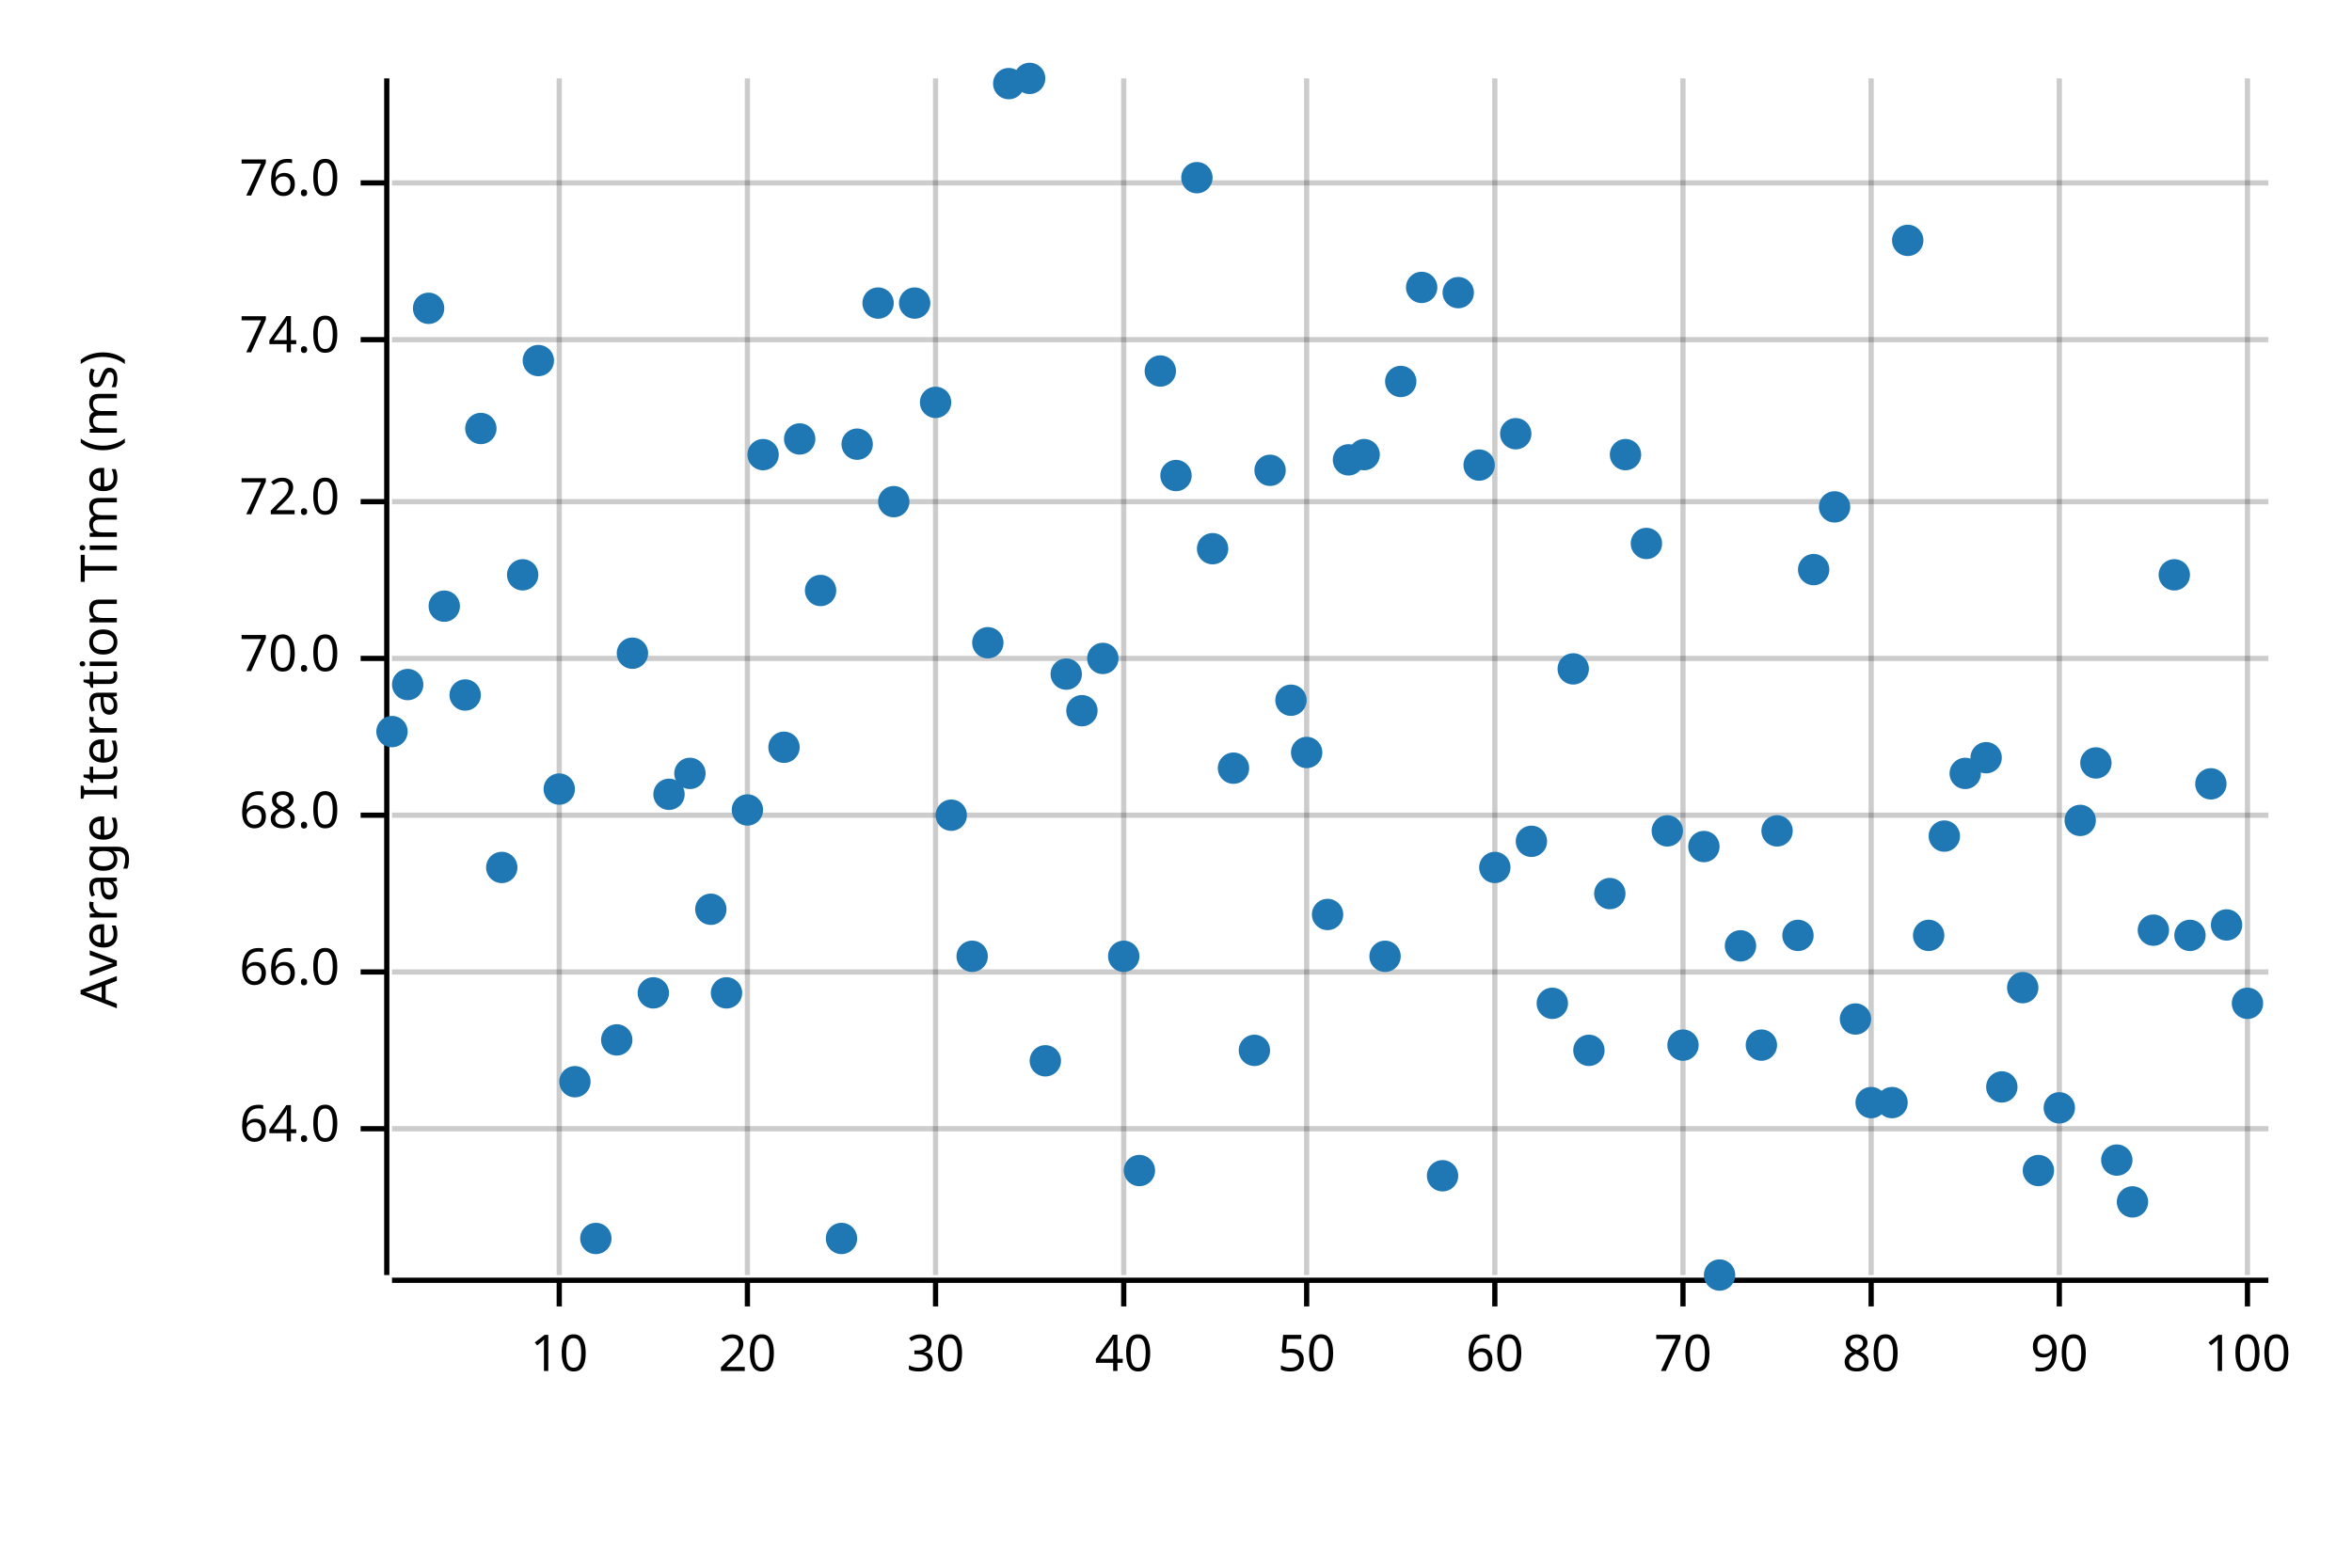
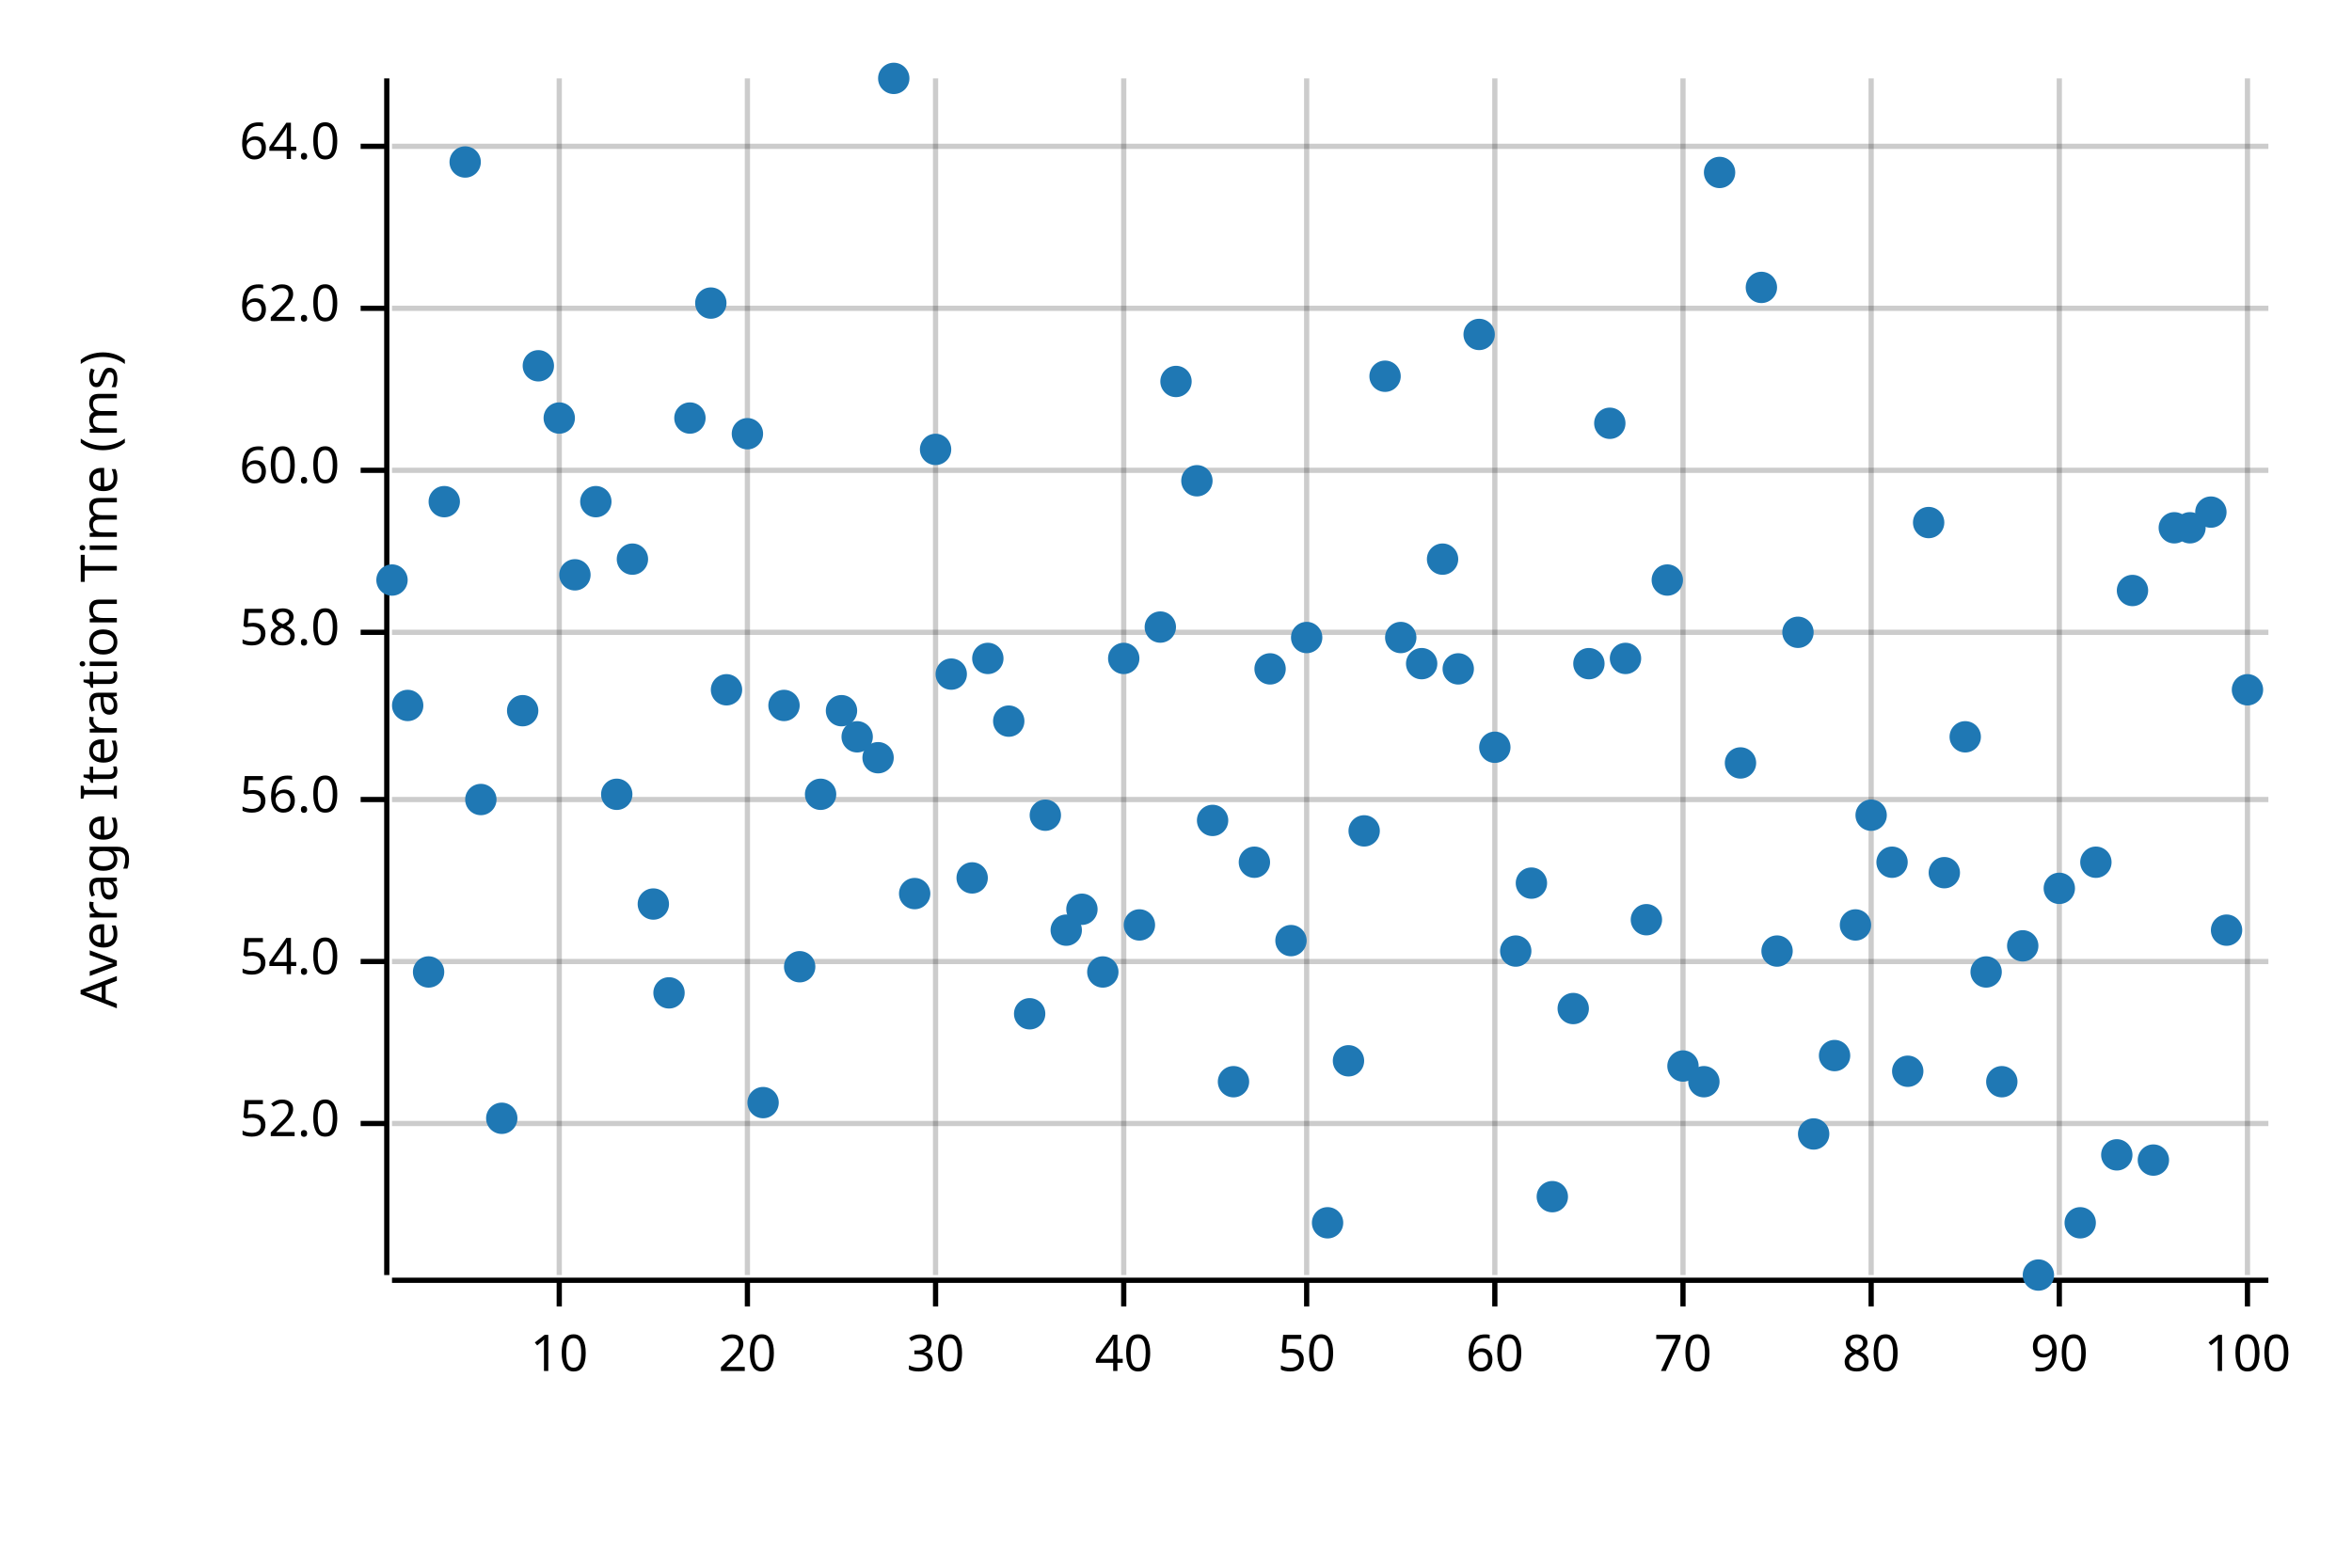
<svg xmlns="http://www.w3.org/2000/svg" width="450" height="300" viewBox="0 0 450 300">
  <text x="15" y="130" dy="0.76em" text-anchor="middle" font-family="sans-serif" font-size="9.677" opacity="1" fill="#000000" transform="rotate(270, 15, 130)">
Average Iteration Time (ms)
</text>
  <line opacity="0.2" stroke="#000000" stroke-width="1" x1="107" y1="244" x2="107" y2="15" />
  <line opacity="0.2" stroke="#000000" stroke-width="1" x1="143" y1="244" x2="143" y2="15" />
  <line opacity="0.2" stroke="#000000" stroke-width="1" x1="179" y1="244" x2="179" y2="15" />
  <line opacity="0.2" stroke="#000000" stroke-width="1" x1="215" y1="244" x2="215" y2="15" />
  <line opacity="0.2" stroke="#000000" stroke-width="1" x1="250" y1="244" x2="250" y2="15" />
  <line opacity="0.2" stroke="#000000" stroke-width="1" x1="286" y1="244" x2="286" y2="15" />
  <line opacity="0.2" stroke="#000000" stroke-width="1" x1="322" y1="244" x2="322" y2="15" />
  <line opacity="0.2" stroke="#000000" stroke-width="1" x1="358" y1="244" x2="358" y2="15" />
  <line opacity="0.2" stroke="#000000" stroke-width="1" x1="394" y1="244" x2="394" y2="15" />
  <line opacity="0.2" stroke="#000000" stroke-width="1" x1="430" y1="244" x2="430" y2="15" />
-   <line opacity="0.2" stroke="#000000" stroke-width="1" x1="75" y1="216" x2="434" y2="216" />
-   <line opacity="0.2" stroke="#000000" stroke-width="1" x1="75" y1="186" x2="434" y2="186" />
-   <line opacity="0.2" stroke="#000000" stroke-width="1" x1="75" y1="156" x2="434" y2="156" />
-   <line opacity="0.2" stroke="#000000" stroke-width="1" x1="75" y1="126" x2="434" y2="126" />
-   <line opacity="0.2" stroke="#000000" stroke-width="1" x1="75" y1="96" x2="434" y2="96" />
-   <line opacity="0.2" stroke="#000000" stroke-width="1" x1="75" y1="65" x2="434" y2="65" />
-   <line opacity="0.2" stroke="#000000" stroke-width="1" x1="75" y1="35" x2="434" y2="35" />
+   <line opacity="0.2" stroke="#000000" stroke-width="1" x1="75" y1="215" x2="434" y2="215" />
+   <line opacity="0.2" stroke="#000000" stroke-width="1" x1="75" y1="184" x2="434" y2="184" />
+   <line opacity="0.2" stroke="#000000" stroke-width="1" x1="75" y1="153" x2="434" y2="153" />
+   <line opacity="0.2" stroke="#000000" stroke-width="1" x1="75" y1="121" x2="434" y2="121" />
+   <line opacity="0.2" stroke="#000000" stroke-width="1" x1="75" y1="90" x2="434" y2="90" />
+   <line opacity="0.2" stroke="#000000" stroke-width="1" x1="75" y1="59" x2="434" y2="59" />
+   <line opacity="0.2" stroke="#000000" stroke-width="1" x1="75" y1="28" x2="434" y2="28" />
  <polyline fill="none" opacity="1" stroke="#000000" stroke-width="1" points="74,15 74,244 " />
-   <text x="65" y="216" dy="0.5ex" text-anchor="end" font-family="sans-serif" font-size="9.677" opacity="1" fill="#000000">
+   <text x="65" y="215" dy="0.5ex" text-anchor="end" font-family="sans-serif" font-size="9.677" opacity="1" fill="#000000">
+ 52.0
+ </text>
+   <polyline fill="none" opacity="1" stroke="#000000" stroke-width="1" points="69,215 74,215 " />
+   <text x="65" y="184" dy="0.5ex" text-anchor="end" font-family="sans-serif" font-size="9.677" opacity="1" fill="#000000">
+ 54.0
+ </text>
+   <polyline fill="none" opacity="1" stroke="#000000" stroke-width="1" points="69,184 74,184 " />
+   <text x="65" y="153" dy="0.5ex" text-anchor="end" font-family="sans-serif" font-size="9.677" opacity="1" fill="#000000">
+ 56.0
+ </text>
+   <polyline fill="none" opacity="1" stroke="#000000" stroke-width="1" points="69,153 74,153 " />
+   <text x="65" y="121" dy="0.5ex" text-anchor="end" font-family="sans-serif" font-size="9.677" opacity="1" fill="#000000">
+ 58.0
+ </text>
+   <polyline fill="none" opacity="1" stroke="#000000" stroke-width="1" points="69,121 74,121 " />
+   <text x="65" y="90" dy="0.5ex" text-anchor="end" font-family="sans-serif" font-size="9.677" opacity="1" fill="#000000">
+ 60.0
+ </text>
+   <polyline fill="none" opacity="1" stroke="#000000" stroke-width="1" points="69,90 74,90 " />
+   <text x="65" y="59" dy="0.5ex" text-anchor="end" font-family="sans-serif" font-size="9.677" opacity="1" fill="#000000">
+ 62.0
+ </text>
+   <polyline fill="none" opacity="1" stroke="#000000" stroke-width="1" points="69,59 74,59 " />
+   <text x="65" y="28" dy="0.5ex" text-anchor="end" font-family="sans-serif" font-size="9.677" opacity="1" fill="#000000">
64.0
</text>
-   <polyline fill="none" opacity="1" stroke="#000000" stroke-width="1" points="69,216 74,216 " />
-   <text x="65" y="186" dy="0.5ex" text-anchor="end" font-family="sans-serif" font-size="9.677" opacity="1" fill="#000000">
- 66.0
- </text>
-   <polyline fill="none" opacity="1" stroke="#000000" stroke-width="1" points="69,186 74,186 " />
-   <text x="65" y="156" dy="0.5ex" text-anchor="end" font-family="sans-serif" font-size="9.677" opacity="1" fill="#000000">
- 68.0
- </text>
-   <polyline fill="none" opacity="1" stroke="#000000" stroke-width="1" points="69,156 74,156 " />
-   <text x="65" y="126" dy="0.5ex" text-anchor="end" font-family="sans-serif" font-size="9.677" opacity="1" fill="#000000">
- 70.0
- </text>
-   <polyline fill="none" opacity="1" stroke="#000000" stroke-width="1" points="69,126 74,126 " />
-   <text x="65" y="96" dy="0.5ex" text-anchor="end" font-family="sans-serif" font-size="9.677" opacity="1" fill="#000000">
- 72.0
- </text>
-   <polyline fill="none" opacity="1" stroke="#000000" stroke-width="1" points="69,96 74,96 " />
-   <text x="65" y="65" dy="0.5ex" text-anchor="end" font-family="sans-serif" font-size="9.677" opacity="1" fill="#000000">
- 74.0
- </text>
-   <polyline fill="none" opacity="1" stroke="#000000" stroke-width="1" points="69,65 74,65 " />
-   <text x="65" y="35" dy="0.5ex" text-anchor="end" font-family="sans-serif" font-size="9.677" opacity="1" fill="#000000">
- 76.0
- </text>
-   <polyline fill="none" opacity="1" stroke="#000000" stroke-width="1" points="69,35 74,35 " />
+   <polyline fill="none" opacity="1" stroke="#000000" stroke-width="1" points="69,28 74,28 " />
  <polyline fill="none" opacity="1" stroke="#000000" stroke-width="1" points="75,245 434,245 " />
  <text x="107" y="255" dy="0.76em" text-anchor="middle" font-family="sans-serif" font-size="9.677" opacity="1" fill="#000000">
10
</text>
  <polyline fill="none" opacity="1" stroke="#000000" stroke-width="1" points="107,245 107,250 " />
  <text x="143" y="255" dy="0.76em" text-anchor="middle" font-family="sans-serif" font-size="9.677" opacity="1" fill="#000000">
20
</text>
  <polyline fill="none" opacity="1" stroke="#000000" stroke-width="1" points="143,245 143,250 " />
  <text x="179" y="255" dy="0.76em" text-anchor="middle" font-family="sans-serif" font-size="9.677" opacity="1" fill="#000000">
30
</text>
  <polyline fill="none" opacity="1" stroke="#000000" stroke-width="1" points="179,245 179,250 " />
  <text x="215" y="255" dy="0.76em" text-anchor="middle" font-family="sans-serif" font-size="9.677" opacity="1" fill="#000000">
40
</text>
  <polyline fill="none" opacity="1" stroke="#000000" stroke-width="1" points="215,245 215,250 " />
  <text x="250" y="255" dy="0.76em" text-anchor="middle" font-family="sans-serif" font-size="9.677" opacity="1" fill="#000000">
50
</text>
  <polyline fill="none" opacity="1" stroke="#000000" stroke-width="1" points="250,245 250,250 " />
  <text x="286" y="255" dy="0.76em" text-anchor="middle" font-family="sans-serif" font-size="9.677" opacity="1" fill="#000000">
60
</text>
  <polyline fill="none" opacity="1" stroke="#000000" stroke-width="1" points="286,245 286,250 " />
  <text x="322" y="255" dy="0.76em" text-anchor="middle" font-family="sans-serif" font-size="9.677" opacity="1" fill="#000000">
70
</text>
  <polyline fill="none" opacity="1" stroke="#000000" stroke-width="1" points="322,245 322,250 " />
  <text x="358" y="255" dy="0.76em" text-anchor="middle" font-family="sans-serif" font-size="9.677" opacity="1" fill="#000000">
80
</text>
  <polyline fill="none" opacity="1" stroke="#000000" stroke-width="1" points="358,245 358,250 " />
  <text x="394" y="255" dy="0.76em" text-anchor="middle" font-family="sans-serif" font-size="9.677" opacity="1" fill="#000000">
90
</text>
  <polyline fill="none" opacity="1" stroke="#000000" stroke-width="1" points="394,245 394,250 " />
  <text x="430" y="255" dy="0.76em" text-anchor="middle" font-family="sans-serif" font-size="9.677" opacity="1" fill="#000000">
100
</text>
  <polyline fill="none" opacity="1" stroke="#000000" stroke-width="1" points="430,245 430,250 " />
-   <circle cx="75" cy="140" r="3" opacity="1" fill="#1F78B4" stroke="none" stroke-width="1" />
-   <circle cx="78" cy="131" r="3" opacity="1" fill="#1F78B4" stroke="none" stroke-width="1" />
-   <circle cx="82" cy="59" r="3" opacity="1" fill="#1F78B4" stroke="none" stroke-width="1" />
-   <circle cx="85" cy="116" r="3" opacity="1" fill="#1F78B4" stroke="none" stroke-width="1" />
-   <circle cx="89" cy="133" r="3" opacity="1" fill="#1F78B4" stroke="none" stroke-width="1" />
-   <circle cx="92" cy="82" r="3" opacity="1" fill="#1F78B4" stroke="none" stroke-width="1" />
-   <circle cx="96" cy="166" r="3" opacity="1" fill="#1F78B4" stroke="none" stroke-width="1" />
-   <circle cx="100" cy="110" r="3" opacity="1" fill="#1F78B4" stroke="none" stroke-width="1" />
-   <circle cx="103" cy="69" r="3" opacity="1" fill="#1F78B4" stroke="none" stroke-width="1" />
-   <circle cx="107" cy="151" r="3" opacity="1" fill="#1F78B4" stroke="none" stroke-width="1" />
-   <circle cx="110" cy="207" r="3" opacity="1" fill="#1F78B4" stroke="none" stroke-width="1" />
-   <circle cx="114" cy="237" r="3" opacity="1" fill="#1F78B4" stroke="none" stroke-width="1" />
-   <circle cx="118" cy="199" r="3" opacity="1" fill="#1F78B4" stroke="none" stroke-width="1" />
-   <circle cx="121" cy="125" r="3" opacity="1" fill="#1F78B4" stroke="none" stroke-width="1" />
-   <circle cx="125" cy="190" r="3" opacity="1" fill="#1F78B4" stroke="none" stroke-width="1" />
-   <circle cx="128" cy="152" r="3" opacity="1" fill="#1F78B4" stroke="none" stroke-width="1" />
-   <circle cx="132" cy="148" r="3" opacity="1" fill="#1F78B4" stroke="none" stroke-width="1" />
-   <circle cx="136" cy="174" r="3" opacity="1" fill="#1F78B4" stroke="none" stroke-width="1" />
-   <circle cx="139" cy="190" r="3" opacity="1" fill="#1F78B4" stroke="none" stroke-width="1" />
-   <circle cx="143" cy="155" r="3" opacity="1" fill="#1F78B4" stroke="none" stroke-width="1" />
-   <circle cx="146" cy="87" r="3" opacity="1" fill="#1F78B4" stroke="none" stroke-width="1" />
-   <circle cx="150" cy="143" r="3" opacity="1" fill="#1F78B4" stroke="none" stroke-width="1" />
-   <circle cx="153" cy="84" r="3" opacity="1" fill="#1F78B4" stroke="none" stroke-width="1" />
-   <circle cx="157" cy="113" r="3" opacity="1" fill="#1F78B4" stroke="none" stroke-width="1" />
-   <circle cx="161" cy="237" r="3" opacity="1" fill="#1F78B4" stroke="none" stroke-width="1" />
-   <circle cx="164" cy="85" r="3" opacity="1" fill="#1F78B4" stroke="none" stroke-width="1" />
-   <circle cx="168" cy="58" r="3" opacity="1" fill="#1F78B4" stroke="none" stroke-width="1" />
-   <circle cx="171" cy="96" r="3" opacity="1" fill="#1F78B4" stroke="none" stroke-width="1" />
-   <circle cx="175" cy="58" r="3" opacity="1" fill="#1F78B4" stroke="none" stroke-width="1" />
-   <circle cx="179" cy="77" r="3" opacity="1" fill="#1F78B4" stroke="none" stroke-width="1" />
-   <circle cx="182" cy="156" r="3" opacity="1" fill="#1F78B4" stroke="none" stroke-width="1" />
-   <circle cx="186" cy="183" r="3" opacity="1" fill="#1F78B4" stroke="none" stroke-width="1" />
-   <circle cx="189" cy="123" r="3" opacity="1" fill="#1F78B4" stroke="none" stroke-width="1" />
-   <circle cx="193" cy="16" r="3" opacity="1" fill="#1F78B4" stroke="none" stroke-width="1" />
-   <circle cx="197" cy="15" r="3" opacity="1" fill="#1F78B4" stroke="none" stroke-width="1" />
-   <circle cx="200" cy="203" r="3" opacity="1" fill="#1F78B4" stroke="none" stroke-width="1" />
-   <circle cx="204" cy="129" r="3" opacity="1" fill="#1F78B4" stroke="none" stroke-width="1" />
-   <circle cx="207" cy="136" r="3" opacity="1" fill="#1F78B4" stroke="none" stroke-width="1" />
-   <circle cx="211" cy="126" r="3" opacity="1" fill="#1F78B4" stroke="none" stroke-width="1" />
-   <circle cx="215" cy="183" r="3" opacity="1" fill="#1F78B4" stroke="none" stroke-width="1" />
-   <circle cx="218" cy="224" r="3" opacity="1" fill="#1F78B4" stroke="none" stroke-width="1" />
-   <circle cx="222" cy="71" r="3" opacity="1" fill="#1F78B4" stroke="none" stroke-width="1" />
-   <circle cx="225" cy="91" r="3" opacity="1" fill="#1F78B4" stroke="none" stroke-width="1" />
-   <circle cx="229" cy="34" r="3" opacity="1" fill="#1F78B4" stroke="none" stroke-width="1" />
-   <circle cx="232" cy="105" r="3" opacity="1" fill="#1F78B4" stroke="none" stroke-width="1" />
-   <circle cx="236" cy="147" r="3" opacity="1" fill="#1F78B4" stroke="none" stroke-width="1" />
-   <circle cx="240" cy="201" r="3" opacity="1" fill="#1F78B4" stroke="none" stroke-width="1" />
-   <circle cx="243" cy="90" r="3" opacity="1" fill="#1F78B4" stroke="none" stroke-width="1" />
-   <circle cx="247" cy="134" r="3" opacity="1" fill="#1F78B4" stroke="none" stroke-width="1" />
-   <circle cx="250" cy="144" r="3" opacity="1" fill="#1F78B4" stroke="none" stroke-width="1" />
-   <circle cx="254" cy="175" r="3" opacity="1" fill="#1F78B4" stroke="none" stroke-width="1" />
-   <circle cx="258" cy="88" r="3" opacity="1" fill="#1F78B4" stroke="none" stroke-width="1" />
-   <circle cx="261" cy="87" r="3" opacity="1" fill="#1F78B4" stroke="none" stroke-width="1" />
-   <circle cx="265" cy="183" r="3" opacity="1" fill="#1F78B4" stroke="none" stroke-width="1" />
-   <circle cx="268" cy="73" r="3" opacity="1" fill="#1F78B4" stroke="none" stroke-width="1" />
-   <circle cx="272" cy="55" r="3" opacity="1" fill="#1F78B4" stroke="none" stroke-width="1" />
-   <circle cx="276" cy="225" r="3" opacity="1" fill="#1F78B4" stroke="none" stroke-width="1" />
-   <circle cx="279" cy="56" r="3" opacity="1" fill="#1F78B4" stroke="none" stroke-width="1" />
-   <circle cx="283" cy="89" r="3" opacity="1" fill="#1F78B4" stroke="none" stroke-width="1" />
-   <circle cx="286" cy="166" r="3" opacity="1" fill="#1F78B4" stroke="none" stroke-width="1" />
-   <circle cx="290" cy="83" r="3" opacity="1" fill="#1F78B4" stroke="none" stroke-width="1" />
-   <circle cx="293" cy="161" r="3" opacity="1" fill="#1F78B4" stroke="none" stroke-width="1" />
-   <circle cx="297" cy="192" r="3" opacity="1" fill="#1F78B4" stroke="none" stroke-width="1" />
-   <circle cx="301" cy="128" r="3" opacity="1" fill="#1F78B4" stroke="none" stroke-width="1" />
-   <circle cx="304" cy="201" r="3" opacity="1" fill="#1F78B4" stroke="none" stroke-width="1" />
-   <circle cx="308" cy="171" r="3" opacity="1" fill="#1F78B4" stroke="none" stroke-width="1" />
-   <circle cx="311" cy="87" r="3" opacity="1" fill="#1F78B4" stroke="none" stroke-width="1" />
-   <circle cx="315" cy="104" r="3" opacity="1" fill="#1F78B4" stroke="none" stroke-width="1" />
-   <circle cx="319" cy="159" r="3" opacity="1" fill="#1F78B4" stroke="none" stroke-width="1" />
-   <circle cx="322" cy="200" r="3" opacity="1" fill="#1F78B4" stroke="none" stroke-width="1" />
-   <circle cx="326" cy="162" r="3" opacity="1" fill="#1F78B4" stroke="none" stroke-width="1" />
-   <circle cx="329" cy="244" r="3" opacity="1" fill="#1F78B4" stroke="none" stroke-width="1" />
-   <circle cx="333" cy="181" r="3" opacity="1" fill="#1F78B4" stroke="none" stroke-width="1" />
-   <circle cx="337" cy="200" r="3" opacity="1" fill="#1F78B4" stroke="none" stroke-width="1" />
-   <circle cx="340" cy="159" r="3" opacity="1" fill="#1F78B4" stroke="none" stroke-width="1" />
-   <circle cx="344" cy="179" r="3" opacity="1" fill="#1F78B4" stroke="none" stroke-width="1" />
-   <circle cx="347" cy="109" r="3" opacity="1" fill="#1F78B4" stroke="none" stroke-width="1" />
-   <circle cx="351" cy="97" r="3" opacity="1" fill="#1F78B4" stroke="none" stroke-width="1" />
-   <circle cx="355" cy="195" r="3" opacity="1" fill="#1F78B4" stroke="none" stroke-width="1" />
-   <circle cx="358" cy="211" r="3" opacity="1" fill="#1F78B4" stroke="none" stroke-width="1" />
-   <circle cx="362" cy="211" r="3" opacity="1" fill="#1F78B4" stroke="none" stroke-width="1" />
-   <circle cx="365" cy="46" r="3" opacity="1" fill="#1F78B4" stroke="none" stroke-width="1" />
-   <circle cx="369" cy="179" r="3" opacity="1" fill="#1F78B4" stroke="none" stroke-width="1" />
-   <circle cx="372" cy="160" r="3" opacity="1" fill="#1F78B4" stroke="none" stroke-width="1" />
-   <circle cx="376" cy="148" r="3" opacity="1" fill="#1F78B4" stroke="none" stroke-width="1" />
-   <circle cx="380" cy="145" r="3" opacity="1" fill="#1F78B4" stroke="none" stroke-width="1" />
-   <circle cx="383" cy="208" r="3" opacity="1" fill="#1F78B4" stroke="none" stroke-width="1" />
-   <circle cx="387" cy="189" r="3" opacity="1" fill="#1F78B4" stroke="none" stroke-width="1" />
-   <circle cx="390" cy="224" r="3" opacity="1" fill="#1F78B4" stroke="none" stroke-width="1" />
-   <circle cx="394" cy="212" r="3" opacity="1" fill="#1F78B4" stroke="none" stroke-width="1" />
-   <circle cx="398" cy="157" r="3" opacity="1" fill="#1F78B4" stroke="none" stroke-width="1" />
-   <circle cx="401" cy="146" r="3" opacity="1" fill="#1F78B4" stroke="none" stroke-width="1" />
-   <circle cx="405" cy="222" r="3" opacity="1" fill="#1F78B4" stroke="none" stroke-width="1" />
-   <circle cx="408" cy="230" r="3" opacity="1" fill="#1F78B4" stroke="none" stroke-width="1" />
-   <circle cx="412" cy="178" r="3" opacity="1" fill="#1F78B4" stroke="none" stroke-width="1" />
-   <circle cx="416" cy="110" r="3" opacity="1" fill="#1F78B4" stroke="none" stroke-width="1" />
-   <circle cx="419" cy="179" r="3" opacity="1" fill="#1F78B4" stroke="none" stroke-width="1" />
-   <circle cx="423" cy="150" r="3" opacity="1" fill="#1F78B4" stroke="none" stroke-width="1" />
-   <circle cx="426" cy="177" r="3" opacity="1" fill="#1F78B4" stroke="none" stroke-width="1" />
-   <circle cx="430" cy="192" r="3" opacity="1" fill="#1F78B4" stroke="none" stroke-width="1" />
+   <circle cx="75" cy="111" r="3" opacity="1" fill="#1F78B4" stroke="none" stroke-width="1" />
+   <circle cx="78" cy="135" r="3" opacity="1" fill="#1F78B4" stroke="none" stroke-width="1" />
+   <circle cx="82" cy="186" r="3" opacity="1" fill="#1F78B4" stroke="none" stroke-width="1" />
+   <circle cx="85" cy="96" r="3" opacity="1" fill="#1F78B4" stroke="none" stroke-width="1" />
+   <circle cx="89" cy="31" r="3" opacity="1" fill="#1F78B4" stroke="none" stroke-width="1" />
+   <circle cx="92" cy="153" r="3" opacity="1" fill="#1F78B4" stroke="none" stroke-width="1" />
+   <circle cx="96" cy="214" r="3" opacity="1" fill="#1F78B4" stroke="none" stroke-width="1" />
+   <circle cx="100" cy="136" r="3" opacity="1" fill="#1F78B4" stroke="none" stroke-width="1" />
+   <circle cx="103" cy="70" r="3" opacity="1" fill="#1F78B4" stroke="none" stroke-width="1" />
+   <circle cx="107" cy="80" r="3" opacity="1" fill="#1F78B4" stroke="none" stroke-width="1" />
+   <circle cx="110" cy="110" r="3" opacity="1" fill="#1F78B4" stroke="none" stroke-width="1" />
+   <circle cx="114" cy="96" r="3" opacity="1" fill="#1F78B4" stroke="none" stroke-width="1" />
+   <circle cx="118" cy="152" r="3" opacity="1" fill="#1F78B4" stroke="none" stroke-width="1" />
+   <circle cx="121" cy="107" r="3" opacity="1" fill="#1F78B4" stroke="none" stroke-width="1" />
+   <circle cx="125" cy="173" r="3" opacity="1" fill="#1F78B4" stroke="none" stroke-width="1" />
+   <circle cx="128" cy="190" r="3" opacity="1" fill="#1F78B4" stroke="none" stroke-width="1" />
+   <circle cx="132" cy="80" r="3" opacity="1" fill="#1F78B4" stroke="none" stroke-width="1" />
+   <circle cx="136" cy="58" r="3" opacity="1" fill="#1F78B4" stroke="none" stroke-width="1" />
+   <circle cx="139" cy="132" r="3" opacity="1" fill="#1F78B4" stroke="none" stroke-width="1" />
+   <circle cx="143" cy="83" r="3" opacity="1" fill="#1F78B4" stroke="none" stroke-width="1" />
+   <circle cx="146" cy="211" r="3" opacity="1" fill="#1F78B4" stroke="none" stroke-width="1" />
+   <circle cx="150" cy="135" r="3" opacity="1" fill="#1F78B4" stroke="none" stroke-width="1" />
+   <circle cx="153" cy="185" r="3" opacity="1" fill="#1F78B4" stroke="none" stroke-width="1" />
+   <circle cx="157" cy="152" r="3" opacity="1" fill="#1F78B4" stroke="none" stroke-width="1" />
+   <circle cx="161" cy="136" r="3" opacity="1" fill="#1F78B4" stroke="none" stroke-width="1" />
+   <circle cx="164" cy="141" r="3" opacity="1" fill="#1F78B4" stroke="none" stroke-width="1" />
+   <circle cx="168" cy="145" r="3" opacity="1" fill="#1F78B4" stroke="none" stroke-width="1" />
+   <circle cx="171" cy="15" r="3" opacity="1" fill="#1F78B4" stroke="none" stroke-width="1" />
+   <circle cx="175" cy="171" r="3" opacity="1" fill="#1F78B4" stroke="none" stroke-width="1" />
+   <circle cx="179" cy="86" r="3" opacity="1" fill="#1F78B4" stroke="none" stroke-width="1" />
+   <circle cx="182" cy="129" r="3" opacity="1" fill="#1F78B4" stroke="none" stroke-width="1" />
+   <circle cx="186" cy="168" r="3" opacity="1" fill="#1F78B4" stroke="none" stroke-width="1" />
+   <circle cx="189" cy="126" r="3" opacity="1" fill="#1F78B4" stroke="none" stroke-width="1" />
+   <circle cx="193" cy="138" r="3" opacity="1" fill="#1F78B4" stroke="none" stroke-width="1" />
+   <circle cx="197" cy="194" r="3" opacity="1" fill="#1F78B4" stroke="none" stroke-width="1" />
+   <circle cx="200" cy="156" r="3" opacity="1" fill="#1F78B4" stroke="none" stroke-width="1" />
+   <circle cx="204" cy="178" r="3" opacity="1" fill="#1F78B4" stroke="none" stroke-width="1" />
+   <circle cx="207" cy="174" r="3" opacity="1" fill="#1F78B4" stroke="none" stroke-width="1" />
+   <circle cx="211" cy="186" r="3" opacity="1" fill="#1F78B4" stroke="none" stroke-width="1" />
+   <circle cx="215" cy="126" r="3" opacity="1" fill="#1F78B4" stroke="none" stroke-width="1" />
+   <circle cx="218" cy="177" r="3" opacity="1" fill="#1F78B4" stroke="none" stroke-width="1" />
+   <circle cx="222" cy="120" r="3" opacity="1" fill="#1F78B4" stroke="none" stroke-width="1" />
+   <circle cx="225" cy="73" r="3" opacity="1" fill="#1F78B4" stroke="none" stroke-width="1" />
+   <circle cx="229" cy="92" r="3" opacity="1" fill="#1F78B4" stroke="none" stroke-width="1" />
+   <circle cx="232" cy="157" r="3" opacity="1" fill="#1F78B4" stroke="none" stroke-width="1" />
+   <circle cx="236" cy="207" r="3" opacity="1" fill="#1F78B4" stroke="none" stroke-width="1" />
+   <circle cx="240" cy="165" r="3" opacity="1" fill="#1F78B4" stroke="none" stroke-width="1" />
+   <circle cx="243" cy="128" r="3" opacity="1" fill="#1F78B4" stroke="none" stroke-width="1" />
+   <circle cx="247" cy="180" r="3" opacity="1" fill="#1F78B4" stroke="none" stroke-width="1" />
+   <circle cx="250" cy="122" r="3" opacity="1" fill="#1F78B4" stroke="none" stroke-width="1" />
+   <circle cx="254" cy="234" r="3" opacity="1" fill="#1F78B4" stroke="none" stroke-width="1" />
+   <circle cx="258" cy="203" r="3" opacity="1" fill="#1F78B4" stroke="none" stroke-width="1" />
+   <circle cx="261" cy="159" r="3" opacity="1" fill="#1F78B4" stroke="none" stroke-width="1" />
+   <circle cx="265" cy="72" r="3" opacity="1" fill="#1F78B4" stroke="none" stroke-width="1" />
+   <circle cx="268" cy="122" r="3" opacity="1" fill="#1F78B4" stroke="none" stroke-width="1" />
+   <circle cx="272" cy="127" r="3" opacity="1" fill="#1F78B4" stroke="none" stroke-width="1" />
+   <circle cx="276" cy="107" r="3" opacity="1" fill="#1F78B4" stroke="none" stroke-width="1" />
+   <circle cx="279" cy="128" r="3" opacity="1" fill="#1F78B4" stroke="none" stroke-width="1" />
+   <circle cx="283" cy="64" r="3" opacity="1" fill="#1F78B4" stroke="none" stroke-width="1" />
+   <circle cx="286" cy="143" r="3" opacity="1" fill="#1F78B4" stroke="none" stroke-width="1" />
+   <circle cx="290" cy="182" r="3" opacity="1" fill="#1F78B4" stroke="none" stroke-width="1" />
+   <circle cx="293" cy="169" r="3" opacity="1" fill="#1F78B4" stroke="none" stroke-width="1" />
+   <circle cx="297" cy="229" r="3" opacity="1" fill="#1F78B4" stroke="none" stroke-width="1" />
+   <circle cx="301" cy="193" r="3" opacity="1" fill="#1F78B4" stroke="none" stroke-width="1" />
+   <circle cx="304" cy="127" r="3" opacity="1" fill="#1F78B4" stroke="none" stroke-width="1" />
+   <circle cx="308" cy="81" r="3" opacity="1" fill="#1F78B4" stroke="none" stroke-width="1" />
+   <circle cx="311" cy="126" r="3" opacity="1" fill="#1F78B4" stroke="none" stroke-width="1" />
+   <circle cx="315" cy="176" r="3" opacity="1" fill="#1F78B4" stroke="none" stroke-width="1" />
+   <circle cx="319" cy="111" r="3" opacity="1" fill="#1F78B4" stroke="none" stroke-width="1" />
+   <circle cx="322" cy="204" r="3" opacity="1" fill="#1F78B4" stroke="none" stroke-width="1" />
+   <circle cx="326" cy="207" r="3" opacity="1" fill="#1F78B4" stroke="none" stroke-width="1" />
+   <circle cx="329" cy="33" r="3" opacity="1" fill="#1F78B4" stroke="none" stroke-width="1" />
+   <circle cx="333" cy="146" r="3" opacity="1" fill="#1F78B4" stroke="none" stroke-width="1" />
+   <circle cx="337" cy="55" r="3" opacity="1" fill="#1F78B4" stroke="none" stroke-width="1" />
+   <circle cx="340" cy="182" r="3" opacity="1" fill="#1F78B4" stroke="none" stroke-width="1" />
+   <circle cx="344" cy="121" r="3" opacity="1" fill="#1F78B4" stroke="none" stroke-width="1" />
+   <circle cx="347" cy="217" r="3" opacity="1" fill="#1F78B4" stroke="none" stroke-width="1" />
+   <circle cx="351" cy="202" r="3" opacity="1" fill="#1F78B4" stroke="none" stroke-width="1" />
+   <circle cx="355" cy="177" r="3" opacity="1" fill="#1F78B4" stroke="none" stroke-width="1" />
+   <circle cx="358" cy="156" r="3" opacity="1" fill="#1F78B4" stroke="none" stroke-width="1" />
+   <circle cx="362" cy="165" r="3" opacity="1" fill="#1F78B4" stroke="none" stroke-width="1" />
+   <circle cx="365" cy="205" r="3" opacity="1" fill="#1F78B4" stroke="none" stroke-width="1" />
+   <circle cx="369" cy="100" r="3" opacity="1" fill="#1F78B4" stroke="none" stroke-width="1" />
+   <circle cx="372" cy="167" r="3" opacity="1" fill="#1F78B4" stroke="none" stroke-width="1" />
+   <circle cx="376" cy="141" r="3" opacity="1" fill="#1F78B4" stroke="none" stroke-width="1" />
+   <circle cx="380" cy="186" r="3" opacity="1" fill="#1F78B4" stroke="none" stroke-width="1" />
+   <circle cx="383" cy="207" r="3" opacity="1" fill="#1F78B4" stroke="none" stroke-width="1" />
+   <circle cx="387" cy="181" r="3" opacity="1" fill="#1F78B4" stroke="none" stroke-width="1" />
+   <circle cx="390" cy="244" r="3" opacity="1" fill="#1F78B4" stroke="none" stroke-width="1" />
+   <circle cx="394" cy="170" r="3" opacity="1" fill="#1F78B4" stroke="none" stroke-width="1" />
+   <circle cx="398" cy="234" r="3" opacity="1" fill="#1F78B4" stroke="none" stroke-width="1" />
+   <circle cx="401" cy="165" r="3" opacity="1" fill="#1F78B4" stroke="none" stroke-width="1" />
+   <circle cx="405" cy="221" r="3" opacity="1" fill="#1F78B4" stroke="none" stroke-width="1" />
+   <circle cx="408" cy="113" r="3" opacity="1" fill="#1F78B4" stroke="none" stroke-width="1" />
+   <circle cx="412" cy="222" r="3" opacity="1" fill="#1F78B4" stroke="none" stroke-width="1" />
+   <circle cx="416" cy="101" r="3" opacity="1" fill="#1F78B4" stroke="none" stroke-width="1" />
+   <circle cx="419" cy="101" r="3" opacity="1" fill="#1F78B4" stroke="none" stroke-width="1" />
+   <circle cx="423" cy="98" r="3" opacity="1" fill="#1F78B4" stroke="none" stroke-width="1" />
+   <circle cx="426" cy="178" r="3" opacity="1" fill="#1F78B4" stroke="none" stroke-width="1" />
+   <circle cx="430" cy="132" r="3" opacity="1" fill="#1F78B4" stroke="none" stroke-width="1" />
</svg>
